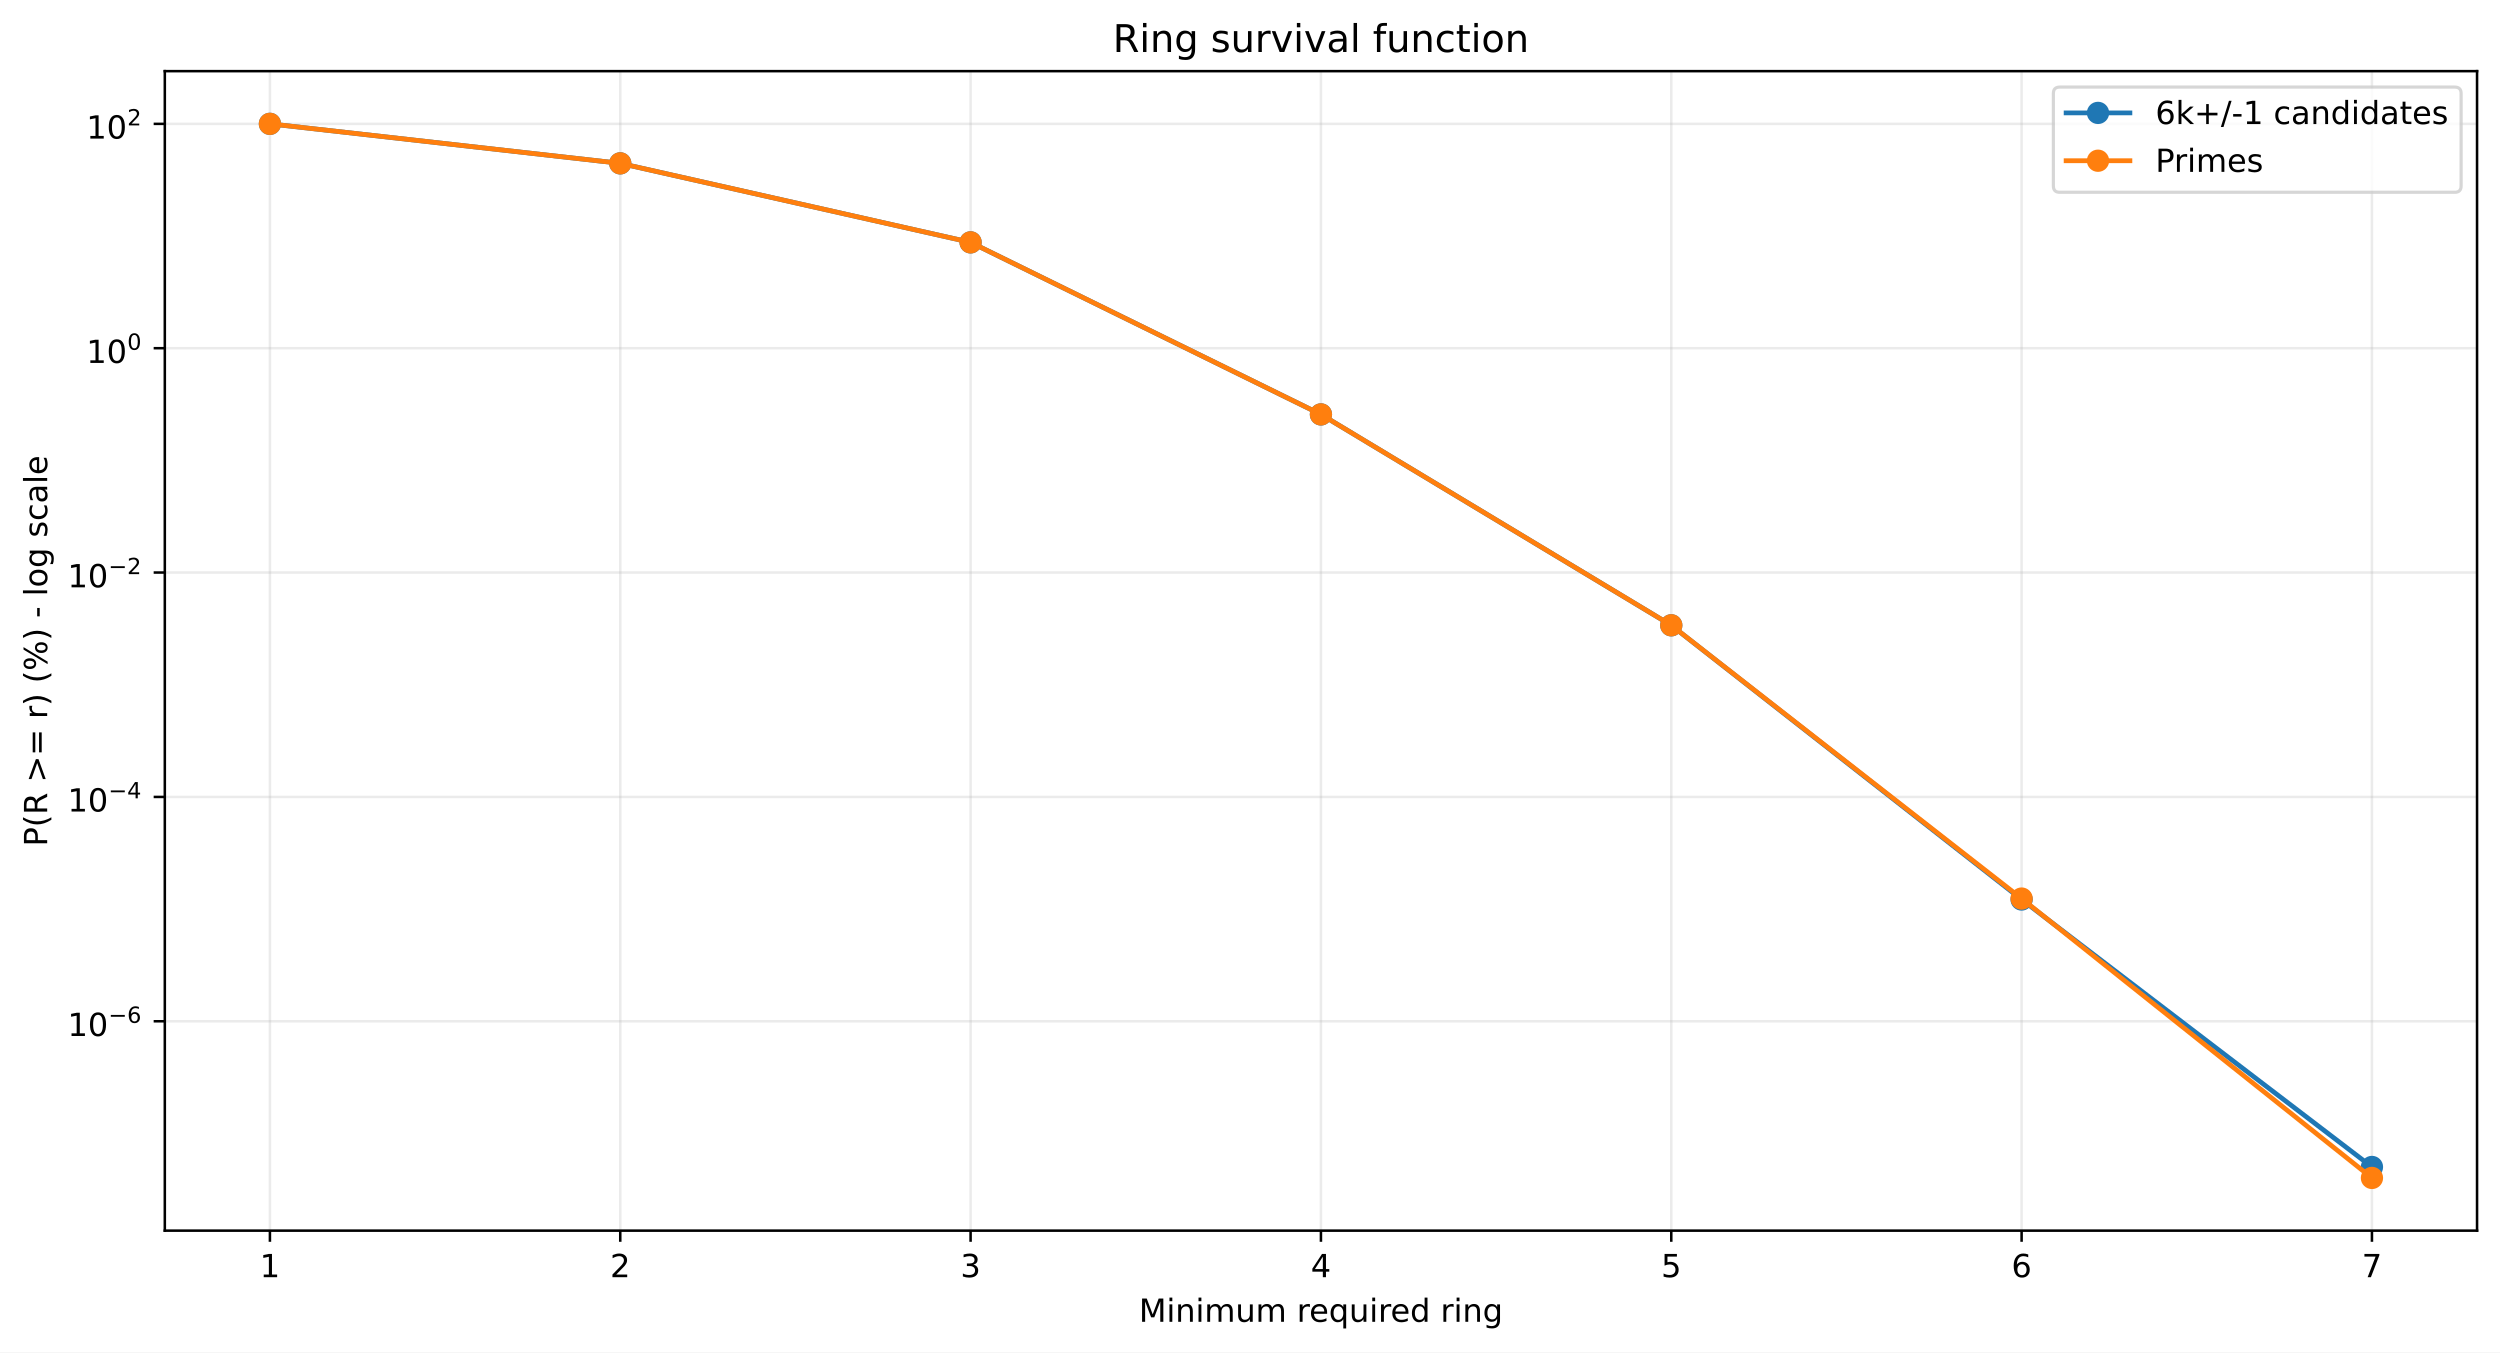
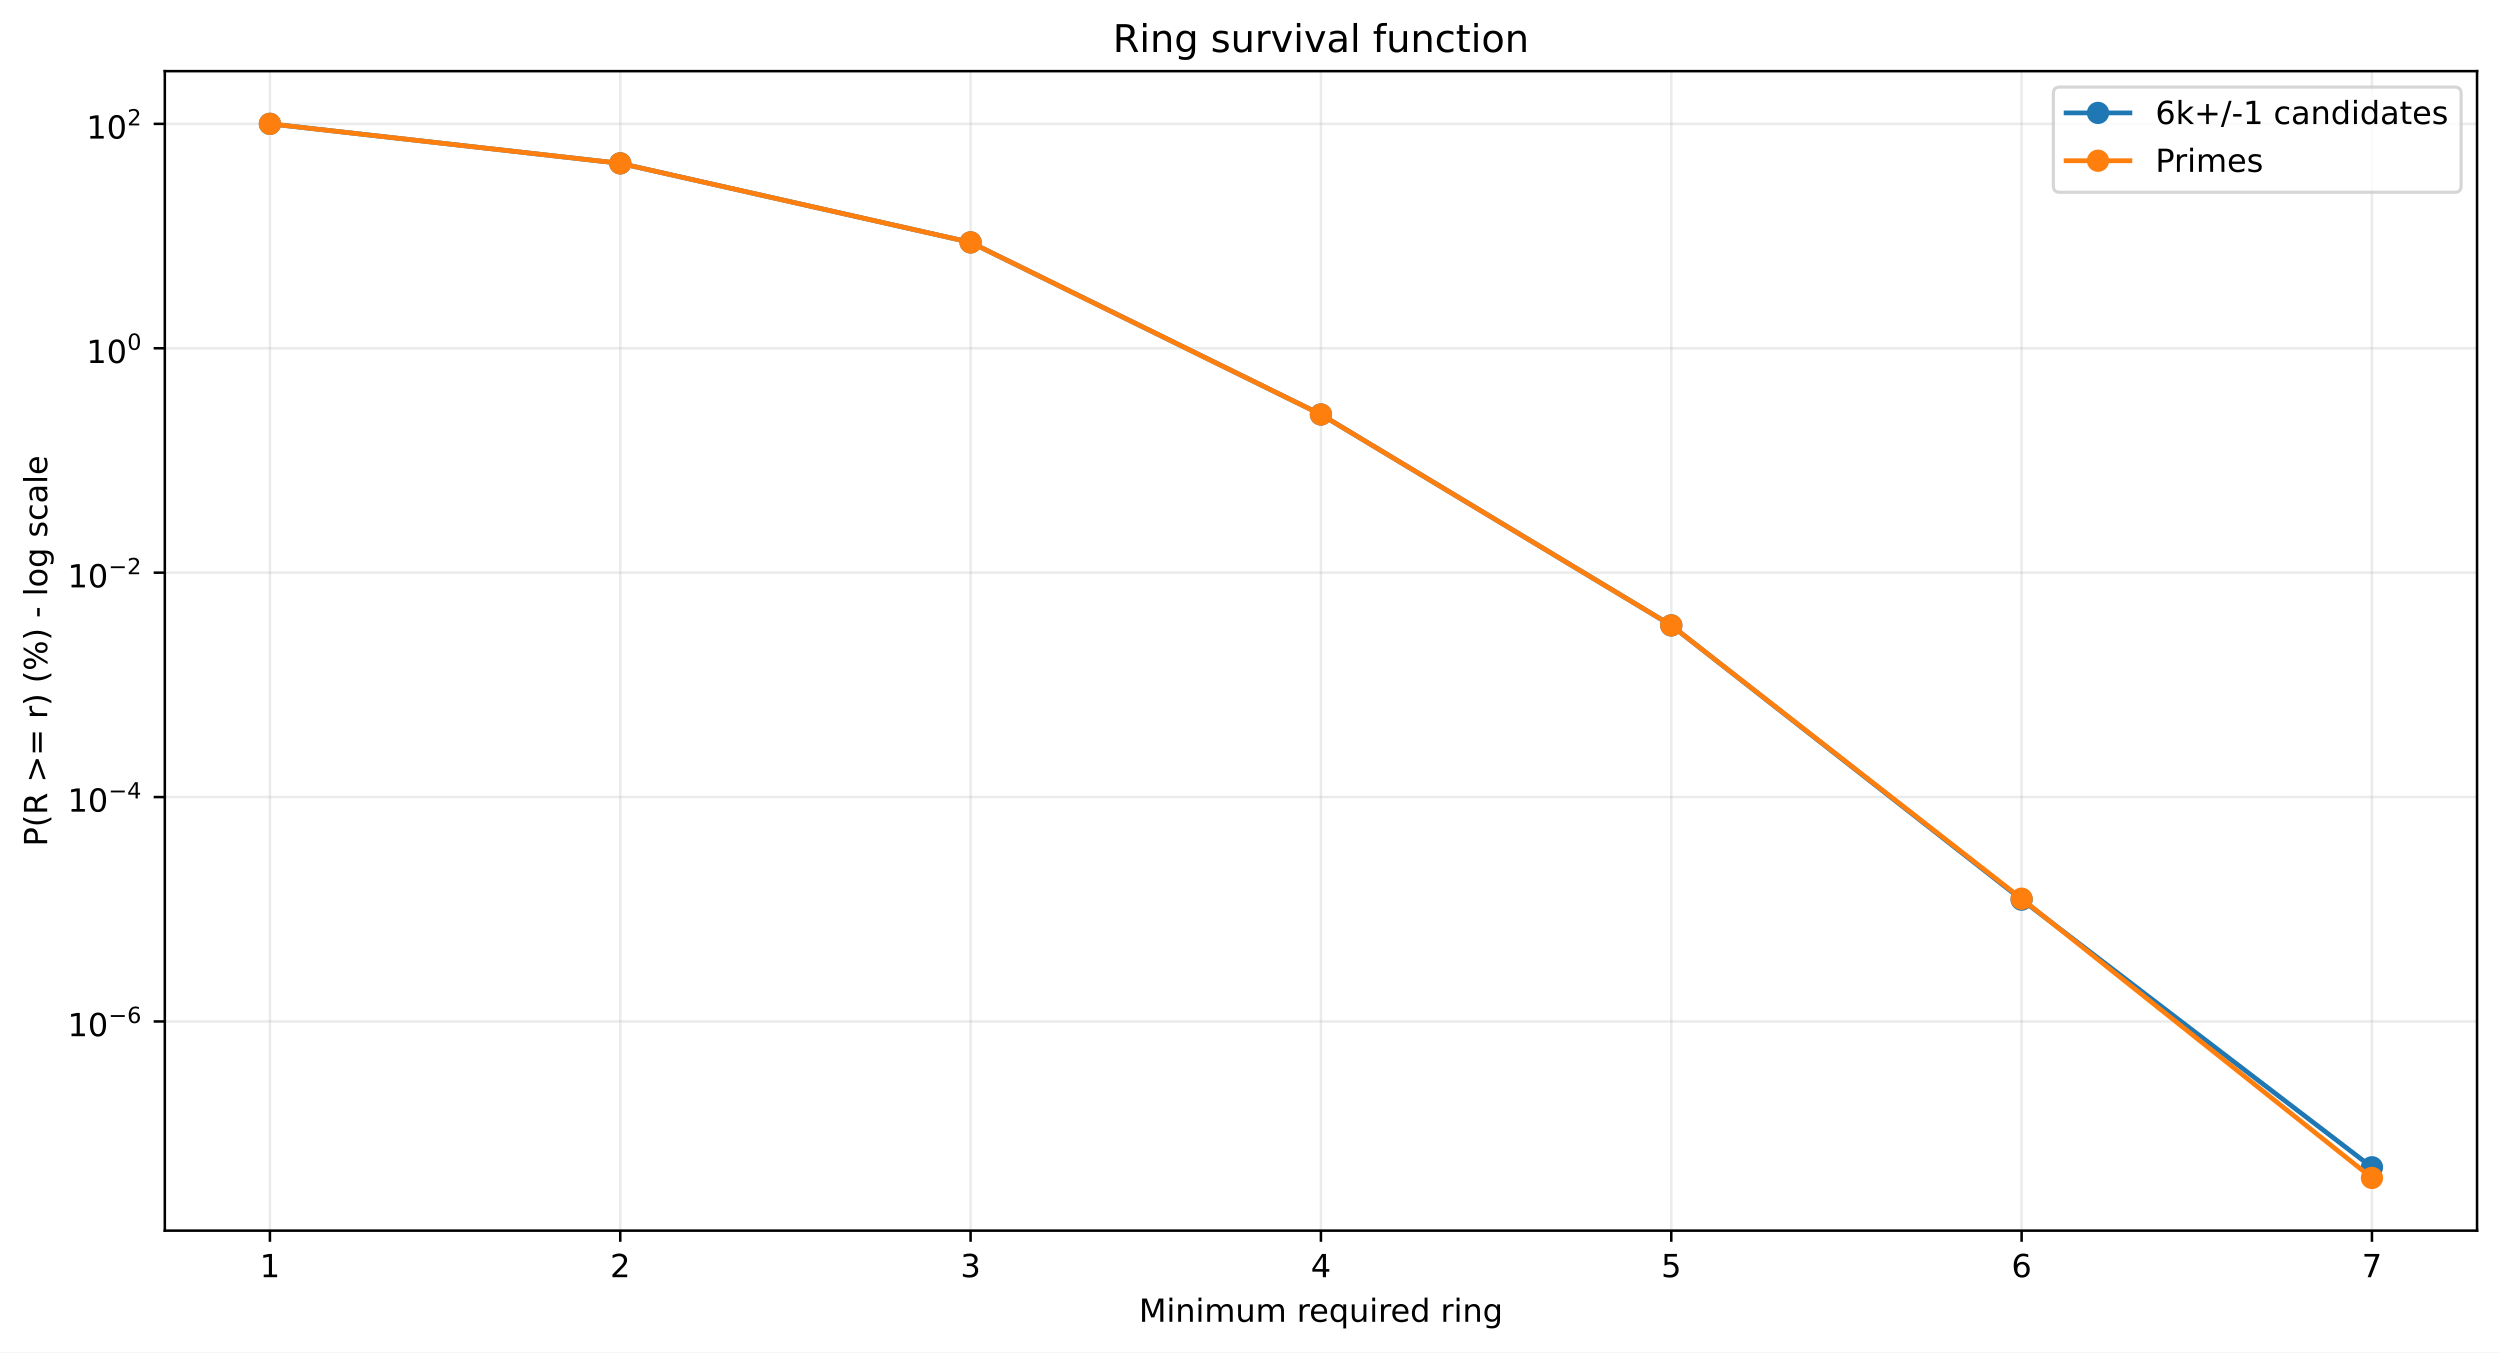
<svg xmlns="http://www.w3.org/2000/svg" xmlns:xlink="http://www.w3.org/1999/xlink" width="784.218pt" height="424.237pt" viewBox="0 0 784.218 424.237" version="1.1">
  <defs>
    <style type="text/css">*{stroke-linejoin: round; stroke-linecap: butt}</style>
  </defs>
  <g id="figure_1">
    <g id="patch_1">
      <path d="M 0 424.237  L 784.218 424.237  L 784.218 0  L 0 0  z " style="fill: #ffffff" />
    </g>
    <g id="axes_1">
      <g id="patch_2">
        <path d="M 51.701 386.036  L 777.018 386.036  L 777.018 22.318  L 51.701 22.318  z " style="fill: #ffffff" />
      </g>
      <g id="matplotlib.axis_1">
        <g id="xtick_1">
          <g id="line2d_1">
-             <path d="M 84.67 386.036  L 84.67 22.318  " clip-path="url(#p5bd077b741)" style="fill: none; stroke: #b0b0b0; stroke-opacity: 0.25; stroke-width: 0.8; stroke-linecap: square" />
+             <path d="M 84.67 386.036  L 84.67 22.318  " clip-path="url(#p8379fc074c)" style="fill: none; stroke: #b0b0b0; stroke-opacity: 0.25; stroke-width: 0.8; stroke-linecap: square" />
          </g>
          <g id="line2d_2">
            <defs>
-               <path id="m95bfbd5d03" d="M 0 0  L 0 3.5  " style="stroke: #000000; stroke-width: 0.8" />
+               <path id="m27840e03c9" d="M 0 0  L 0 3.5  " style="stroke: #000000; stroke-width: 0.8" />
            </defs>
            <g>
-               <use xlink:href="#m95bfbd5d03" x="84.67" y="386.036" style="stroke: #000000; stroke-width: 0.8" />
+               <use xlink:href="#m27840e03c9" x="84.67" y="386.036" style="stroke: #000000; stroke-width: 0.8" />
            </g>
          </g>
          <g id="text_1">
            <g transform="translate(81.48852 400.6334) scale(0.1 -0.1)">
              <defs>
                <path id="DejaVuSans-14" d="M 794 531  L 1825 531  L 1825 4091  L 703 3866  L 703 4441  L 1819 4666  L 2450 4666  L 2450 531  L 3481 531  L 3481 0  L 794 0  L 794 531  z " transform="scale(0.015625)" />
              </defs>
              <use xlink:href="#DejaVuSans-14" />
            </g>
          </g>
        </g>
        <g id="xtick_2">
          <g id="line2d_3">
-             <path d="M 194.566 386.036  L 194.566 22.318  " clip-path="url(#p5bd077b741)" style="fill: none; stroke: #b0b0b0; stroke-opacity: 0.25; stroke-width: 0.8; stroke-linecap: square" />
+             <path d="M 194.566 386.036  L 194.566 22.318  " clip-path="url(#p8379fc074c)" style="fill: none; stroke: #b0b0b0; stroke-opacity: 0.25; stroke-width: 0.8; stroke-linecap: square" />
          </g>
          <g id="line2d_4">
            <g>
-               <use xlink:href="#m95bfbd5d03" x="194.566" y="386.036" style="stroke: #000000; stroke-width: 0.8" />
+               <use xlink:href="#m27840e03c9" x="194.566" y="386.036" style="stroke: #000000; stroke-width: 0.8" />
            </g>
          </g>
          <g id="text_2">
            <g transform="translate(191.3851 400.6334) scale(0.1 -0.1)">
              <defs>
                <path id="DejaVuSans-15" d="M 1228 531  L 3431 531  L 3431 0  L 469 0  L 469 531  Q 828 903 1448 1529  Q 2069 2156 2228 2338  Q 2531 2678 2651 2914  Q 2772 3150 2772 3378  Q 2772 3750 2511 3984  Q 2250 4219 1831 4219  Q 1534 4219 1204 4116  Q 875 4013 500 3803  L 500 4441  Q 881 4594 1212 4672  Q 1544 4750 1819 4750  Q 2544 4750 2975 4387  Q 3406 4025 3406 3419  Q 3406 3131 3298 2873  Q 3191 2616 2906 2266  Q 2828 2175 2409 1742  Q 1991 1309 1228 531  z " transform="scale(0.015625)" />
              </defs>
              <use xlink:href="#DejaVuSans-15" />
            </g>
          </g>
        </g>
        <g id="xtick_3">
          <g id="line2d_5">
-             <path d="M 304.463 386.036  L 304.463 22.318  " clip-path="url(#p5bd077b741)" style="fill: none; stroke: #b0b0b0; stroke-opacity: 0.25; stroke-width: 0.8; stroke-linecap: square" />
+             <path d="M 304.463 386.036  L 304.463 22.318  " clip-path="url(#p8379fc074c)" style="fill: none; stroke: #b0b0b0; stroke-opacity: 0.25; stroke-width: 0.8; stroke-linecap: square" />
          </g>
          <g id="line2d_6">
            <g>
-               <use xlink:href="#m95bfbd5d03" x="304.463" y="386.036" style="stroke: #000000; stroke-width: 0.8" />
+               <use xlink:href="#m27840e03c9" x="304.463" y="386.036" style="stroke: #000000; stroke-width: 0.8" />
            </g>
          </g>
          <g id="text_3">
            <g transform="translate(301.2817 400.6334) scale(0.1 -0.1)">
              <defs>
                <path id="DejaVuSans-16" d="M 2597 2516  Q 3050 2419 3304 2112  Q 3559 1806 3559 1356  Q 3559 666 3084 287  Q 2609 -91 1734 -91  Q 1441 -91 1130 -33  Q 819 25 488 141  L 488 750  Q 750 597 1062 519  Q 1375 441 1716 441  Q 2309 441 2620 675  Q 2931 909 2931 1356  Q 2931 1769 2642 2001  Q 2353 2234 1838 2234  L 1294 2234  L 1294 2753  L 1863 2753  Q 2328 2753 2575 2939  Q 2822 3125 2822 3475  Q 2822 3834 2567 4026  Q 2313 4219 1838 4219  Q 1578 4219 1281 4162  Q 984 4106 628 3988  L 628 4550  Q 988 4650 1302 4700  Q 1616 4750 1894 4750  Q 2613 4750 3031 4423  Q 3450 4097 3450 3541  Q 3450 3153 3228 2886  Q 3006 2619 2597 2516  z " transform="scale(0.015625)" />
              </defs>
              <use xlink:href="#DejaVuSans-16" />
            </g>
          </g>
        </g>
        <g id="xtick_4">
          <g id="line2d_7">
-             <path d="M 414.36 386.036  L 414.36 22.318  " clip-path="url(#p5bd077b741)" style="fill: none; stroke: #b0b0b0; stroke-opacity: 0.25; stroke-width: 0.8; stroke-linecap: square" />
+             <path d="M 414.36 386.036  L 414.36 22.318  " clip-path="url(#p8379fc074c)" style="fill: none; stroke: #b0b0b0; stroke-opacity: 0.25; stroke-width: 0.8; stroke-linecap: square" />
          </g>
          <g id="line2d_8">
            <g>
-               <use xlink:href="#m95bfbd5d03" x="414.36" y="386.036" style="stroke: #000000; stroke-width: 0.8" />
+               <use xlink:href="#m27840e03c9" x="414.36" y="386.036" style="stroke: #000000; stroke-width: 0.8" />
            </g>
          </g>
          <g id="text_4">
            <g transform="translate(411.1784 400.6334) scale(0.1 -0.1)">
              <defs>
                <path id="DejaVuSans-17" d="M 2419 4116  L 825 1625  L 2419 1625  L 2419 4116  z M 2253 4666  L 3047 4666  L 3047 1625  L 3713 1625  L 3713 1100  L 3047 1100  L 3047 0  L 2419 0  L 2419 1100  L 313 1100  L 313 1709  L 2253 4666  z " transform="scale(0.015625)" />
              </defs>
              <use xlink:href="#DejaVuSans-17" />
            </g>
          </g>
        </g>
        <g id="xtick_5">
          <g id="line2d_9">
-             <path d="M 524.256 386.036  L 524.256 22.318  " clip-path="url(#p5bd077b741)" style="fill: none; stroke: #b0b0b0; stroke-opacity: 0.25; stroke-width: 0.8; stroke-linecap: square" />
+             <path d="M 524.256 386.036  L 524.256 22.318  " clip-path="url(#p8379fc074c)" style="fill: none; stroke: #b0b0b0; stroke-opacity: 0.25; stroke-width: 0.8; stroke-linecap: square" />
          </g>
          <g id="line2d_10">
            <g>
-               <use xlink:href="#m95bfbd5d03" x="524.256" y="386.036" style="stroke: #000000; stroke-width: 0.8" />
+               <use xlink:href="#m27840e03c9" x="524.256" y="386.036" style="stroke: #000000; stroke-width: 0.8" />
            </g>
          </g>
          <g id="text_5">
            <g transform="translate(521.075 400.6334) scale(0.1 -0.1)">
              <defs>
                <path id="DejaVuSans-18" d="M 691 4666  L 3169 4666  L 3169 4134  L 1269 4134  L 1269 2991  Q 1406 3038 1543 3061  Q 1681 3084 1819 3084  Q 2600 3084 3056 2656  Q 3513 2228 3513 1497  Q 3513 744 3044 326  Q 2575 -91 1722 -91  Q 1428 -91 1123 -41  Q 819 9 494 109  L 494 744  Q 775 591 1075 516  Q 1375 441 1709 441  Q 2250 441 2565 725  Q 2881 1009 2881 1497  Q 2881 1984 2565 2268  Q 2250 2553 1709 2553  Q 1456 2553 1204 2497  Q 953 2441 691 2322  L 691 4666  z " transform="scale(0.015625)" />
              </defs>
              <use xlink:href="#DejaVuSans-18" />
            </g>
          </g>
        </g>
        <g id="xtick_6">
          <g id="line2d_11">
-             <path d="M 634.153 386.036  L 634.153 22.318  " clip-path="url(#p5bd077b741)" style="fill: none; stroke: #b0b0b0; stroke-opacity: 0.25; stroke-width: 0.8; stroke-linecap: square" />
+             <path d="M 634.153 386.036  L 634.153 22.318  " clip-path="url(#p8379fc074c)" style="fill: none; stroke: #b0b0b0; stroke-opacity: 0.25; stroke-width: 0.8; stroke-linecap: square" />
          </g>
          <g id="line2d_12">
            <g>
-               <use xlink:href="#m95bfbd5d03" x="634.153" y="386.036" style="stroke: #000000; stroke-width: 0.8" />
+               <use xlink:href="#m27840e03c9" x="634.153" y="386.036" style="stroke: #000000; stroke-width: 0.8" />
            </g>
          </g>
          <g id="text_6">
            <g transform="translate(630.9716 400.6334) scale(0.1 -0.1)">
              <defs>
                <path id="DejaVuSans-19" d="M 2113 2584  Q 1688 2584 1439 2293  Q 1191 2003 1191 1497  Q 1191 994 1439 701  Q 1688 409 2113 409  Q 2538 409 2786 701  Q 3034 994 3034 1497  Q 3034 2003 2786 2293  Q 2538 2584 2113 2584  z M 3366 4563  L 3366 3988  Q 3128 4100 2886 4159  Q 2644 4219 2406 4219  Q 1781 4219 1451 3797  Q 1122 3375 1075 2522  Q 1259 2794 1537 2939  Q 1816 3084 2150 3084  Q 2853 3084 3261 2657  Q 3669 2231 3669 1497  Q 3669 778 3244 343  Q 2819 -91 2113 -91  Q 1303 -91 875 529  Q 447 1150 447 2328  Q 447 3434 972 4092  Q 1497 4750 2381 4750  Q 2619 4750 2861 4703  Q 3103 4656 3366 4563  z " transform="scale(0.015625)" />
              </defs>
              <use xlink:href="#DejaVuSans-19" />
            </g>
          </g>
        </g>
        <g id="xtick_7">
          <g id="line2d_13">
-             <path d="M 744.049 386.036  L 744.049 22.318  " clip-path="url(#p5bd077b741)" style="fill: none; stroke: #b0b0b0; stroke-opacity: 0.25; stroke-width: 0.8; stroke-linecap: square" />
+             <path d="M 744.049 386.036  L 744.049 22.318  " clip-path="url(#p8379fc074c)" style="fill: none; stroke: #b0b0b0; stroke-opacity: 0.25; stroke-width: 0.8; stroke-linecap: square" />
          </g>
          <g id="line2d_14">
            <g>
-               <use xlink:href="#m95bfbd5d03" x="744.049" y="386.036" style="stroke: #000000; stroke-width: 0.8" />
+               <use xlink:href="#m27840e03c9" x="744.049" y="386.036" style="stroke: #000000; stroke-width: 0.8" />
            </g>
          </g>
          <g id="text_7">
            <g transform="translate(740.8682 400.6334) scale(0.1 -0.1)">
              <defs>
                <path id="DejaVuSans-1a" d="M 525 4666  L 3525 4666  L 3525 4397  L 1831 0  L 1172 0  L 2766 4134  L 525 4134  L 525 4666  z " transform="scale(0.015625)" />
              </defs>
              <use xlink:href="#DejaVuSans-1a" />
            </g>
          </g>
        </g>
        <g id="text_8">
          <g transform="translate(357.2737 414.6342) scale(0.1 -0.1)">
            <defs>
              <path id="DejaVuSans-30" d="M 628 4666  L 1569 4666  L 2759 1491  L 3956 4666  L 4897 4666  L 4897 0  L 4281 0  L 4281 4097  L 3078 897  L 2444 897  L 1241 4097  L 1241 0  L 628 0  L 628 4666  z " transform="scale(0.015625)" />
              <path id="DejaVuSans-4c" d="M 603 3500  L 1178 3500  L 1178 0  L 603 0  L 603 3500  z M 603 4863  L 1178 4863  L 1178 4134  L 603 4134  L 603 4863  z " transform="scale(0.015625)" />
              <path id="DejaVuSans-51" d="M 3513 2113  L 3513 0  L 2938 0  L 2938 2094  Q 2938 2591 2744 2837  Q 2550 3084 2163 3084  Q 1697 3084 1428 2787  Q 1159 2491 1159 1978  L 1159 0  L 581 0  L 581 3500  L 1159 3500  L 1159 2956  Q 1366 3272 1645 3428  Q 1925 3584 2291 3584  Q 2894 3584 3203 3211  Q 3513 2838 3513 2113  z " transform="scale(0.015625)" />
              <path id="DejaVuSans-50" d="M 3328 2828  Q 3544 3216 3844 3400  Q 4144 3584 4550 3584  Q 5097 3584 5394 3201  Q 5691 2819 5691 2113  L 5691 0  L 5113 0  L 5113 2094  Q 5113 2597 4934 2840  Q 4756 3084 4391 3084  Q 3944 3084 3684 2787  Q 3425 2491 3425 1978  L 3425 0  L 2847 0  L 2847 2094  Q 2847 2600 2669 2842  Q 2491 3084 2119 3084  Q 1678 3084 1418 2786  Q 1159 2488 1159 1978  L 1159 0  L 581 0  L 581 3500  L 1159 3500  L 1159 2956  Q 1356 3278 1631 3431  Q 1906 3584 2284 3584  Q 2666 3584 2933 3390  Q 3200 3197 3328 2828  z " transform="scale(0.015625)" />
              <path id="DejaVuSans-58" d="M 544 1381  L 544 3500  L 1119 3500  L 1119 1403  Q 1119 906 1312 657  Q 1506 409 1894 409  Q 2359 409 2629 706  Q 2900 1003 2900 1516  L 2900 3500  L 3475 3500  L 3475 0  L 2900 0  L 2900 538  Q 2691 219 2414 64  Q 2138 -91 1772 -91  Q 1169 -91 856 284  Q 544 659 544 1381  z M 1991 3584  L 1991 3584  z " transform="scale(0.015625)" />
              <path id="DejaVuSans-3" transform="scale(0.015625)" />
              <path id="DejaVuSans-55" d="M 2631 2963  Q 2534 3019 2420 3045  Q 2306 3072 2169 3072  Q 1681 3072 1420 2755  Q 1159 2438 1159 1844  L 1159 0  L 581 0  L 581 3500  L 1159 3500  L 1159 2956  Q 1341 3275 1631 3429  Q 1922 3584 2338 3584  Q 2397 3584 2469 3576  Q 2541 3569 2628 3553  L 2631 2963  z " transform="scale(0.015625)" />
              <path id="DejaVuSans-48" d="M 3597 1894  L 3597 1613  L 953 1613  Q 991 1019 1311 708  Q 1631 397 2203 397  Q 2534 397 2845 478  Q 3156 559 3463 722  L 3463 178  Q 3153 47 2828 -22  Q 2503 -91 2169 -91  Q 1331 -91 842 396  Q 353 884 353 1716  Q 353 2575 817 3079  Q 1281 3584 2069 3584  Q 2775 3584 3186 3129  Q 3597 2675 3597 1894  z M 3022 2063  Q 3016 2534 2758 2815  Q 2500 3097 2075 3097  Q 1594 3097 1305 2825  Q 1016 2553 972 2059  L 3022 2063  z " transform="scale(0.015625)" />
              <path id="DejaVuSans-54" d="M 947 1747  Q 947 1113 1208 752  Q 1469 391 1925 391  Q 2381 391 2643 752  Q 2906 1113 2906 1747  Q 2906 2381 2643 2742  Q 2381 3103 1925 3103  Q 1469 3103 1208 2742  Q 947 2381 947 1747  z M 2906 525  Q 2725 213 2448 61  Q 2172 -91 1784 -91  Q 1150 -91 751 415  Q 353 922 353 1747  Q 353 2572 751 3078  Q 1150 3584 1784 3584  Q 2172 3584 2448 3432  Q 2725 3281 2906 2969  L 2906 3500  L 3481 3500  L 3481 -1331  L 2906 -1331  L 2906 525  z " transform="scale(0.015625)" />
              <path id="DejaVuSans-47" d="M 2906 2969  L 2906 4863  L 3481 4863  L 3481 0  L 2906 0  L 2906 525  Q 2725 213 2448 61  Q 2172 -91 1784 -91  Q 1150 -91 751 415  Q 353 922 353 1747  Q 353 2572 751 3078  Q 1150 3584 1784 3584  Q 2172 3584 2448 3432  Q 2725 3281 2906 2969  z M 947 1747  Q 947 1113 1208 752  Q 1469 391 1925 391  Q 2381 391 2643 752  Q 2906 1113 2906 1747  Q 2906 2381 2643 2742  Q 2381 3103 1925 3103  Q 1469 3103 1208 2742  Q 947 2381 947 1747  z " transform="scale(0.015625)" />
              <path id="DejaVuSans-4a" d="M 2906 1791  Q 2906 2416 2648 2759  Q 2391 3103 1925 3103  Q 1463 3103 1205 2759  Q 947 2416 947 1791  Q 947 1169 1205 825  Q 1463 481 1925 481  Q 2391 481 2648 825  Q 2906 1169 2906 1791  z M 3481 434  Q 3481 -459 3084 -895  Q 2688 -1331 1869 -1331  Q 1566 -1331 1297 -1286  Q 1028 -1241 775 -1147  L 775 -588  Q 1028 -725 1275 -790  Q 1522 -856 1778 -856  Q 2344 -856 2625 -561  Q 2906 -266 2906 331  L 2906 616  Q 2728 306 2450 153  Q 2172 0 1784 0  Q 1141 0 747 490  Q 353 981 353 1791  Q 353 2603 747 3093  Q 1141 3584 1784 3584  Q 2172 3584 2450 3431  Q 2728 3278 2906 2969  L 2906 3500  L 3481 3500  L 3481 434  z " transform="scale(0.015625)" />
            </defs>
            <use xlink:href="#DejaVuSans-30" />
            <use xlink:href="#DejaVuSans-4c" transform="translate(86.28125 0)" />
            <use xlink:href="#DejaVuSans-51" transform="translate(114.0625 0)" />
            <use xlink:href="#DejaVuSans-4c" transform="translate(177.4375 0)" />
            <use xlink:href="#DejaVuSans-50" transform="translate(205.2188 0)" />
            <use xlink:href="#DejaVuSans-58" transform="translate(302.625 0)" />
            <use xlink:href="#DejaVuSans-50" transform="translate(366 0)" />
            <use xlink:href="#DejaVuSans-3" transform="translate(463.4062 0)" />
            <use xlink:href="#DejaVuSans-55" transform="translate(495.1875 0)" />
            <use xlink:href="#DejaVuSans-48" transform="translate(534.0938 0)" />
            <use xlink:href="#DejaVuSans-54" transform="translate(595.625 0)" />
            <use xlink:href="#DejaVuSans-58" transform="translate(659.1094 0)" />
            <use xlink:href="#DejaVuSans-4c" transform="translate(722.4844 0)" />
            <use xlink:href="#DejaVuSans-55" transform="translate(750.2656 0)" />
            <use xlink:href="#DejaVuSans-48" transform="translate(789.1719 0)" />
            <use xlink:href="#DejaVuSans-47" transform="translate(850.7031 0)" />
            <use xlink:href="#DejaVuSans-3" transform="translate(914.1875 0)" />
            <use xlink:href="#DejaVuSans-55" transform="translate(945.9688 0)" />
            <use xlink:href="#DejaVuSans-4c" transform="translate(987.0781 0)" />
            <use xlink:href="#DejaVuSans-51" transform="translate(1014.859 0)" />
            <use xlink:href="#DejaVuSans-4a" transform="translate(1078.234 0)" />
          </g>
        </g>
      </g>
      <g id="matplotlib.axis_2">
        <g id="ytick_1">
          <g id="line2d_15">
-             <path d="M 51.701 320.357  L 777.018 320.357  " clip-path="url(#p5bd077b741)" style="fill: none; stroke: #b0b0b0; stroke-opacity: 0.25; stroke-width: 0.8; stroke-linecap: square" />
+             <path d="M 51.701 320.413  L 777.018 320.413  " clip-path="url(#p8379fc074c)" style="fill: none; stroke: #b0b0b0; stroke-opacity: 0.25; stroke-width: 0.8; stroke-linecap: square" />
          </g>
          <g id="line2d_16">
            <defs>
-               <path id="mdd50661c6d" d="M 0 0  L -3.5 0  " style="stroke: #000000; stroke-width: 0.8" />
+               <path id="m46e8ac301f" d="M 0 0  L -3.5 0  " style="stroke: #000000; stroke-width: 0.8" />
            </defs>
            <g>
-               <use xlink:href="#mdd50661c6d" x="51.701" y="320.357" style="stroke: #000000; stroke-width: 0.8" />
+               <use xlink:href="#m46e8ac301f" x="51.701" y="320.413" style="stroke: #000000; stroke-width: 0.8" />
            </g>
          </g>
          <g id="text_9">
-             <g transform="translate(21.20078 325.0573) scale(0.1 -0.1)">
+             <g transform="translate(21.20078 325.1127) scale(0.1 -0.1)">
              <defs>
                <path id="DejaVuSans-13" d="M 2034 4250  Q 1547 4250 1301 3770  Q 1056 3291 1056 2328  Q 1056 1369 1301 889  Q 1547 409 2034 409  Q 2525 409 2770 889  Q 3016 1369 3016 2328  Q 3016 3291 2770 3770  Q 2525 4250 2034 4250  z M 2034 4750  Q 2819 4750 3233 4129  Q 3647 3509 3647 2328  Q 3647 1150 3233 529  Q 2819 -91 2034 -91  Q 1250 -91 836 529  Q 422 1150 422 2328  Q 422 3509 836 4129  Q 1250 4750 2034 4750  z " transform="scale(0.015625)" />
                <path id="DejaVuSans-c9c" d="M 678 2272  L 4684 2272  L 4684 1741  L 678 1741  L 678 2272  z " transform="scale(0.015625)" />
              </defs>
              <use xlink:href="#DejaVuSans-14" transform="translate(0 0.746875)" />
              <use xlink:href="#DejaVuSans-13" transform="translate(63.62305 0.746875)" />
              <use xlink:href="#DejaVuSans-c9c" transform="translate(128.2031 42.04688) scale(0.7)" />
              <use xlink:href="#DejaVuSans-19" transform="translate(186.8555 42.04688) scale(0.7)" />
            </g>
          </g>
        </g>
        <g id="ytick_2">
          <g id="line2d_17">
-             <path d="M 51.701 249.981  L 777.018 249.981  " clip-path="url(#p5bd077b741)" style="fill: none; stroke: #b0b0b0; stroke-opacity: 0.25; stroke-width: 0.8; stroke-linecap: square" />
+             <path d="M 51.701 250.022  L 777.018 250.022  " clip-path="url(#p8379fc074c)" style="fill: none; stroke: #b0b0b0; stroke-opacity: 0.25; stroke-width: 0.8; stroke-linecap: square" />
          </g>
          <g id="line2d_18">
            <g>
-               <use xlink:href="#mdd50661c6d" x="51.701" y="249.981" style="stroke: #000000; stroke-width: 0.8" />
+               <use xlink:href="#m46e8ac301f" x="51.701" y="250.022" style="stroke: #000000; stroke-width: 0.8" />
            </g>
          </g>
          <g id="text_10">
-             <g transform="translate(21.20078 254.6307) scale(0.1 -0.1)">
+             <g transform="translate(21.20078 254.6722) scale(0.1 -0.1)">
              <use xlink:href="#DejaVuSans-14" transform="translate(0 0.665625)" />
              <use xlink:href="#DejaVuSans-13" transform="translate(63.62305 0.665625)" />
              <use xlink:href="#DejaVuSans-c9c" transform="translate(128.2031 41.96563) scale(0.7)" />
              <use xlink:href="#DejaVuSans-17" transform="translate(186.8555 41.96563) scale(0.7)" />
            </g>
          </g>
        </g>
        <g id="ytick_3">
          <g id="line2d_19">
-             <path d="M 51.701 179.604  L 777.018 179.604  " clip-path="url(#p5bd077b741)" style="fill: none; stroke: #b0b0b0; stroke-opacity: 0.25; stroke-width: 0.8; stroke-linecap: square" />
+             <path d="M 51.701 179.632  L 777.018 179.632  " clip-path="url(#p8379fc074c)" style="fill: none; stroke: #b0b0b0; stroke-opacity: 0.25; stroke-width: 0.8; stroke-linecap: square" />
          </g>
          <g id="line2d_20">
            <g>
-               <use xlink:href="#mdd50661c6d" x="51.701" y="179.604" style="stroke: #000000; stroke-width: 0.8" />
+               <use xlink:href="#m46e8ac301f" x="51.701" y="179.632" style="stroke: #000000; stroke-width: 0.8" />
            </g>
          </g>
          <g id="text_11">
-             <g transform="translate(21.20078 184.304) scale(0.1 -0.1)">
+             <g transform="translate(21.20078 184.3317) scale(0.1 -0.1)">
              <use xlink:href="#DejaVuSans-14" transform="translate(0 0.746875)" />
              <use xlink:href="#DejaVuSans-13" transform="translate(63.62305 0.746875)" />
              <use xlink:href="#DejaVuSans-c9c" transform="translate(128.2031 42.04688) scale(0.7)" />
              <use xlink:href="#DejaVuSans-15" transform="translate(186.8555 42.04688) scale(0.7)" />
            </g>
          </g>
        </g>
        <g id="ytick_4">
          <g id="line2d_21">
-             <path d="M 51.701 109.227  L 777.018 109.227  " clip-path="url(#p5bd077b741)" style="fill: none; stroke: #b0b0b0; stroke-opacity: 0.25; stroke-width: 0.8; stroke-linecap: square" />
+             <path d="M 51.701 109.241  L 777.018 109.241  " clip-path="url(#p8379fc074c)" style="fill: none; stroke: #b0b0b0; stroke-opacity: 0.25; stroke-width: 0.8; stroke-linecap: square" />
          </g>
          <g id="line2d_22">
            <g>
-               <use xlink:href="#mdd50661c6d" x="51.701" y="109.227" style="stroke: #000000; stroke-width: 0.8" />
+               <use xlink:href="#m46e8ac301f" x="51.701" y="109.241" style="stroke: #000000; stroke-width: 0.8" />
            </g>
          </g>
          <g id="text_12">
-             <g transform="translate(27.10078 113.9274) scale(0.1 -0.1)">
+             <g transform="translate(27.10078 113.9412) scale(0.1 -0.1)">
              <use xlink:href="#DejaVuSans-14" transform="translate(0 0.746875)" />
              <use xlink:href="#DejaVuSans-13" transform="translate(63.62305 0.746875)" />
              <use xlink:href="#DejaVuSans-13" transform="translate(128.2031 42.04688) scale(0.7)" />
            </g>
          </g>
        </g>
        <g id="ytick_5">
          <g id="line2d_23">
-             <path d="M 51.701 38.851  L 777.018 38.851  " clip-path="url(#p5bd077b741)" style="fill: none; stroke: #b0b0b0; stroke-opacity: 0.25; stroke-width: 0.8; stroke-linecap: square" />
+             <path d="M 51.701 38.851  L 777.018 38.851  " clip-path="url(#p8379fc074c)" style="fill: none; stroke: #b0b0b0; stroke-opacity: 0.25; stroke-width: 0.8; stroke-linecap: square" />
          </g>
          <g id="line2d_24">
            <g>
-               <use xlink:href="#mdd50661c6d" x="51.701" y="38.851" style="stroke: #000000; stroke-width: 0.8" />
+               <use xlink:href="#m46e8ac301f" x="51.701" y="38.851" style="stroke: #000000; stroke-width: 0.8" />
            </g>
          </g>
          <g id="text_13">
            <g transform="translate(27.10078 43.55075) scale(0.1 -0.1)">
              <use xlink:href="#DejaVuSans-14" transform="translate(0 0.746875)" />
              <use xlink:href="#DejaVuSans-13" transform="translate(63.62305 0.746875)" />
              <use xlink:href="#DejaVuSans-15" transform="translate(128.2031 42.04688) scale(0.7)" />
            </g>
          </g>
        </g>
        <g id="text_14">
          <g transform="translate(14.79844 265.4996) rotate(-90) scale(0.1 -0.1)">
            <defs>
              <path id="DejaVuSans-33" d="M 1259 4147  L 1259 2394  L 2053 2394  Q 2494 2394 2734 2622  Q 2975 2850 2975 3272  Q 2975 3691 2734 3919  Q 2494 4147 2053 4147  L 1259 4147  z M 628 4666  L 2053 4666  Q 2838 4666 3239 4311  Q 3641 3956 3641 3272  Q 3641 2581 3239 2228  Q 2838 1875 2053 1875  L 1259 1875  L 1259 0  L 628 0  L 628 4666  z " transform="scale(0.015625)" />
              <path id="DejaVuSans-b" d="M 1984 4856  Q 1566 4138 1362 3434  Q 1159 2731 1159 2009  Q 1159 1288 1364 580  Q 1569 -128 1984 -844  L 1484 -844  Q 1016 -109 783 600  Q 550 1309 550 2009  Q 550 2706 781 3412  Q 1013 4119 1484 4856  L 1984 4856  z " transform="scale(0.015625)" />
              <path id="DejaVuSans-35" d="M 2841 2188  Q 3044 2119 3236 1894  Q 3428 1669 3622 1275  L 4263 0  L 3584 0  L 2988 1197  Q 2756 1666 2539 1819  Q 2322 1972 1947 1972  L 1259 1972  L 1259 0  L 628 0  L 628 4666  L 2053 4666  Q 2853 4666 3247 4331  Q 3641 3997 3641 3322  Q 3641 2881 3436 2590  Q 3231 2300 2841 2188  z M 1259 4147  L 1259 2491  L 2053 2491  Q 2509 2491 2742 2702  Q 2975 2913 2975 3322  Q 2975 3731 2742 3939  Q 2509 4147 2053 4147  L 1259 4147  z " transform="scale(0.015625)" />
              <path id="DejaVuSans-21" d="M 678 3150  L 678 3719  L 4684 2266  L 4684 1747  L 678 294  L 678 863  L 3897 2003  L 678 3150  z " transform="scale(0.015625)" />
              <path id="DejaVuSans-20" d="M 678 2906  L 4684 2906  L 4684 2381  L 678 2381  L 678 2906  z M 678 1631  L 4684 1631  L 4684 1100  L 678 1100  L 678 1631  z " transform="scale(0.015625)" />
              <path id="DejaVuSans-c" d="M 513 4856  L 1013 4856  Q 1481 4119 1714 3412  Q 1947 2706 1947 2009  Q 1947 1309 1714 600  Q 1481 -109 1013 -844  L 513 -844  Q 928 -128 1133 580  Q 1338 1288 1338 2009  Q 1338 2731 1133 3434  Q 928 4138 513 4856  z " transform="scale(0.015625)" />
              <path id="DejaVuSans-8" d="M 4653 2053  Q 4381 2053 4226 1822  Q 4072 1591 4072 1178  Q 4072 772 4226 539  Q 4381 306 4653 306  Q 4919 306 5073 539  Q 5228 772 5228 1178  Q 5228 1588 5073 1820  Q 4919 2053 4653 2053  z M 4653 2450  Q 5147 2450 5437 2106  Q 5728 1763 5728 1178  Q 5728 594 5436 251  Q 5144 -91 4653 -91  Q 4153 -91 3862 251  Q 3572 594 3572 1178  Q 3572 1766 3864 2108  Q 4156 2450 4653 2450  z M 1428 4353  Q 1159 4353 1004 4120  Q 850 3888 850 3481  Q 850 3069 1003 2837  Q 1156 2606 1428 2606  Q 1700 2606 1854 2837  Q 2009 3069 2009 3481  Q 2009 3884 1853 4118  Q 1697 4353 1428 4353  z M 4250 4750  L 4750 4750  L 1831 -91  L 1331 -91  L 4250 4750  z M 1428 4750  Q 1922 4750 2215 4408  Q 2509 4066 2509 3481  Q 2509 2891 2217 2550  Q 1925 2209 1428 2209  Q 931 2209 642 2551  Q 353 2894 353 3481  Q 353 4063 643 4406  Q 934 4750 1428 4750  z " transform="scale(0.015625)" />
              <path id="DejaVuSans-10" d="M 313 2009  L 1997 2009  L 1997 1497  L 313 1497  L 313 2009  z " transform="scale(0.015625)" />
              <path id="DejaVuSans-4f" d="M 603 4863  L 1178 4863  L 1178 0  L 603 0  L 603 4863  z " transform="scale(0.015625)" />
              <path id="DejaVuSans-52" d="M 1959 3097  Q 1497 3097 1228 2736  Q 959 2375 959 1747  Q 959 1119 1226 758  Q 1494 397 1959 397  Q 2419 397 2687 759  Q 2956 1122 2956 1747  Q 2956 2369 2687 2733  Q 2419 3097 1959 3097  z M 1959 3584  Q 2709 3584 3137 3096  Q 3566 2609 3566 1747  Q 3566 888 3137 398  Q 2709 -91 1959 -91  Q 1206 -91 779 398  Q 353 888 353 1747  Q 353 2609 779 3096  Q 1206 3584 1959 3584  z " transform="scale(0.015625)" />
              <path id="DejaVuSans-56" d="M 2834 3397  L 2834 2853  Q 2591 2978 2328 3040  Q 2066 3103 1784 3103  Q 1356 3103 1142 2972  Q 928 2841 928 2578  Q 928 2378 1081 2264  Q 1234 2150 1697 2047  L 1894 2003  Q 2506 1872 2764 1633  Q 3022 1394 3022 966  Q 3022 478 2636 193  Q 2250 -91 1575 -91  Q 1294 -91 989 -36  Q 684 19 347 128  L 347 722  Q 666 556 975 473  Q 1284 391 1588 391  Q 1994 391 2212 530  Q 2431 669 2431 922  Q 2431 1156 2273 1281  Q 2116 1406 1581 1522  L 1381 1569  Q 847 1681 609 1914  Q 372 2147 372 2553  Q 372 3047 722 3315  Q 1072 3584 1716 3584  Q 2034 3584 2315 3537  Q 2597 3491 2834 3397  z " transform="scale(0.015625)" />
              <path id="DejaVuSans-46" d="M 3122 3366  L 3122 2828  Q 2878 2963 2633 3030  Q 2388 3097 2138 3097  Q 1578 3097 1268 2742  Q 959 2388 959 1747  Q 959 1106 1268 751  Q 1578 397 2138 397  Q 2388 397 2633 464  Q 2878 531 3122 666  L 3122 134  Q 2881 22 2623 -34  Q 2366 -91 2075 -91  Q 1284 -91 818 406  Q 353 903 353 1747  Q 353 2603 823 3093  Q 1294 3584 2113 3584  Q 2378 3584 2631 3529  Q 2884 3475 3122 3366  z " transform="scale(0.015625)" />
              <path id="DejaVuSans-44" d="M 2194 1759  Q 1497 1759 1228 1600  Q 959 1441 959 1056  Q 959 750 1161 570  Q 1363 391 1709 391  Q 2188 391 2477 730  Q 2766 1069 2766 1631  L 2766 1759  L 2194 1759  z M 3341 1997  L 3341 0  L 2766 0  L 2766 531  Q 2569 213 2275 61  Q 1981 -91 1556 -91  Q 1019 -91 701 211  Q 384 513 384 1019  Q 384 1609 779 1909  Q 1175 2209 1959 2209  L 2766 2209  L 2766 2266  Q 2766 2663 2505 2880  Q 2244 3097 1772 3097  Q 1472 3097 1187 3025  Q 903 2953 641 2809  L 641 3341  Q 956 3463 1253 3523  Q 1550 3584 1831 3584  Q 2591 3584 2966 3190  Q 3341 2797 3341 1997  z " transform="scale(0.015625)" />
            </defs>
            <use xlink:href="#DejaVuSans-33" />
            <use xlink:href="#DejaVuSans-b" transform="translate(60.29688 0)" />
            <use xlink:href="#DejaVuSans-35" transform="translate(99.3125 0)" />
            <use xlink:href="#DejaVuSans-3" transform="translate(168.7969 0)" />
            <use xlink:href="#DejaVuSans-21" transform="translate(200.5781 0)" />
            <use xlink:href="#DejaVuSans-20" transform="translate(284.375 0)" />
            <use xlink:href="#DejaVuSans-3" transform="translate(368.1719 0)" />
            <use xlink:href="#DejaVuSans-55" transform="translate(399.9531 0)" />
            <use xlink:href="#DejaVuSans-c" transform="translate(441.0625 0)" />
            <use xlink:href="#DejaVuSans-3" transform="translate(480.0781 0)" />
            <use xlink:href="#DejaVuSans-b" transform="translate(511.8594 0)" />
            <use xlink:href="#DejaVuSans-8" transform="translate(550.875 0)" />
            <use xlink:href="#DejaVuSans-c" transform="translate(645.8906 0)" />
            <use xlink:href="#DejaVuSans-3" transform="translate(684.9062 0)" />
            <use xlink:href="#DejaVuSans-10" transform="translate(716.6875 0)" />
            <use xlink:href="#DejaVuSans-3" transform="translate(752.7656 0)" />
            <use xlink:href="#DejaVuSans-4f" transform="translate(784.5469 0)" />
            <use xlink:href="#DejaVuSans-52" transform="translate(812.3281 0)" />
            <use xlink:href="#DejaVuSans-4a" transform="translate(873.5156 0)" />
            <use xlink:href="#DejaVuSans-3" transform="translate(937 0)" />
            <use xlink:href="#DejaVuSans-56" transform="translate(968.7812 0)" />
            <use xlink:href="#DejaVuSans-46" transform="translate(1020.875 0)" />
            <use xlink:href="#DejaVuSans-44" transform="translate(1075.859 0)" />
            <use xlink:href="#DejaVuSans-4f" transform="translate(1137.141 0)" />
            <use xlink:href="#DejaVuSans-48" transform="translate(1164.922 0)" />
          </g>
        </g>
      </g>
      <g id="line2d_25">
-         <path d="M 84.67 38.851  L 194.566 51.243  L 304.463 76.029  L 414.36 129.998  L 524.256 196.154  L 634.153 282.164  L 744.049 366.066  " clip-path="url(#p5bd077b741)" style="fill: none; stroke: #1f77b4; stroke-width: 1.5; stroke-linecap: square" />
+         <path d="M 84.67 38.851  L 194.566 51.246  L 304.463 76.036  L 414.36 130.016  L 524.256 196.184  L 634.153 282.205  L 744.049 366.161  " clip-path="url(#p8379fc074c)" style="fill: none; stroke: #1f77b4; stroke-width: 1.5; stroke-linecap: square" />
        <defs>
-           <path id="m40a7d11559" d="M 0 3  C 0.796 3 1.559 2.684 2.121 2.121  C 2.684 1.559 3 0.796 3 0  C 3 -0.796 2.684 -1.559 2.121 -2.121  C 1.559 -2.684 0.796 -3 0 -3  C -0.796 -3 -1.559 -2.684 -2.121 -2.121  C -2.684 -1.559 -3 -0.796 -3 0  C -3 0.796 -2.684 1.559 -2.121 2.121  C -1.559 2.684 -0.796 3 0 3  z " style="stroke: #1f77b4" />
+           <path id="md7a0ac2a58" d="M 0 3  C 0.796 3 1.559 2.684 2.121 2.121  C 2.684 1.559 3 0.796 3 0  C 3 -0.796 2.684 -1.559 2.121 -2.121  C 1.559 -2.684 0.796 -3 0 -3  C -0.796 -3 -1.559 -2.684 -2.121 -2.121  C -2.684 -1.559 -3 -0.796 -3 0  C -3 0.796 -2.684 1.559 -2.121 2.121  C -1.559 2.684 -0.796 3 0 3  z " style="stroke: #1f77b4" />
        </defs>
-         <g clip-path="url(#p5bd077b741)">
-           <use xlink:href="#m40a7d11559" x="84.67" y="38.851" style="fill: #1f77b4; stroke: #1f77b4" />
-           <use xlink:href="#m40a7d11559" x="194.566" y="51.243" style="fill: #1f77b4; stroke: #1f77b4" />
-           <use xlink:href="#m40a7d11559" x="304.463" y="76.029" style="fill: #1f77b4; stroke: #1f77b4" />
-           <use xlink:href="#m40a7d11559" x="414.36" y="129.998" style="fill: #1f77b4; stroke: #1f77b4" />
-           <use xlink:href="#m40a7d11559" x="524.256" y="196.154" style="fill: #1f77b4; stroke: #1f77b4" />
-           <use xlink:href="#m40a7d11559" x="634.153" y="282.164" style="fill: #1f77b4; stroke: #1f77b4" />
-           <use xlink:href="#m40a7d11559" x="744.049" y="366.066" style="fill: #1f77b4; stroke: #1f77b4" />
+         <g clip-path="url(#p8379fc074c)">
+           <use xlink:href="#md7a0ac2a58" x="84.67" y="38.851" style="fill: #1f77b4; stroke: #1f77b4" />
+           <use xlink:href="#md7a0ac2a58" x="194.566" y="51.246" style="fill: #1f77b4; stroke: #1f77b4" />
+           <use xlink:href="#md7a0ac2a58" x="304.463" y="76.036" style="fill: #1f77b4; stroke: #1f77b4" />
+           <use xlink:href="#md7a0ac2a58" x="414.36" y="130.016" style="fill: #1f77b4; stroke: #1f77b4" />
+           <use xlink:href="#md7a0ac2a58" x="524.256" y="196.184" style="fill: #1f77b4; stroke: #1f77b4" />
+           <use xlink:href="#md7a0ac2a58" x="634.153" y="282.205" style="fill: #1f77b4; stroke: #1f77b4" />
+           <use xlink:href="#md7a0ac2a58" x="744.049" y="366.161" style="fill: #1f77b4; stroke: #1f77b4" />
        </g>
      </g>
      <g id="line2d_26">
-         <path d="M 84.67 38.851  L 194.566 51.243  L 304.463 76.029  L 414.36 129.996  L 524.256 196.146  L 634.153 281.872  L 744.049 369.503  " clip-path="url(#p5bd077b741)" style="fill: none; stroke: #ff7f0e; stroke-width: 1.5; stroke-linecap: square" />
+         <path d="M 84.67 38.851  L 194.566 51.246  L 304.463 76.036  L 414.36 130.014  L 524.256 196.177  L 634.153 281.912  L 744.049 369.503  " clip-path="url(#p8379fc074c)" style="fill: none; stroke: #ff7f0e; stroke-width: 1.5; stroke-linecap: square" />
        <defs>
-           <path id="m6fe464242b" d="M 0 3  C 0.796 3 1.559 2.684 2.121 2.121  C 2.684 1.559 3 0.796 3 0  C 3 -0.796 2.684 -1.559 2.121 -2.121  C 1.559 -2.684 0.796 -3 0 -3  C -0.796 -3 -1.559 -2.684 -2.121 -2.121  C -2.684 -1.559 -3 -0.796 -3 0  C -3 0.796 -2.684 1.559 -2.121 2.121  C -1.559 2.684 -0.796 3 0 3  z " style="stroke: #ff7f0e" />
+           <path id="m106b033c15" d="M 0 3  C 0.796 3 1.559 2.684 2.121 2.121  C 2.684 1.559 3 0.796 3 0  C 3 -0.796 2.684 -1.559 2.121 -2.121  C 1.559 -2.684 0.796 -3 0 -3  C -0.796 -3 -1.559 -2.684 -2.121 -2.121  C -2.684 -1.559 -3 -0.796 -3 0  C -3 0.796 -2.684 1.559 -2.121 2.121  C -1.559 2.684 -0.796 3 0 3  z " style="stroke: #ff7f0e" />
        </defs>
-         <g clip-path="url(#p5bd077b741)">
-           <use xlink:href="#m6fe464242b" x="84.67" y="38.851" style="fill: #ff7f0e; stroke: #ff7f0e" />
-           <use xlink:href="#m6fe464242b" x="194.566" y="51.243" style="fill: #ff7f0e; stroke: #ff7f0e" />
-           <use xlink:href="#m6fe464242b" x="304.463" y="76.029" style="fill: #ff7f0e; stroke: #ff7f0e" />
-           <use xlink:href="#m6fe464242b" x="414.36" y="129.996" style="fill: #ff7f0e; stroke: #ff7f0e" />
-           <use xlink:href="#m6fe464242b" x="524.256" y="196.146" style="fill: #ff7f0e; stroke: #ff7f0e" />
-           <use xlink:href="#m6fe464242b" x="634.153" y="281.872" style="fill: #ff7f0e; stroke: #ff7f0e" />
-           <use xlink:href="#m6fe464242b" x="744.049" y="369.503" style="fill: #ff7f0e; stroke: #ff7f0e" />
+         <g clip-path="url(#p8379fc074c)">
+           <use xlink:href="#m106b033c15" x="84.67" y="38.851" style="fill: #ff7f0e; stroke: #ff7f0e" />
+           <use xlink:href="#m106b033c15" x="194.566" y="51.246" style="fill: #ff7f0e; stroke: #ff7f0e" />
+           <use xlink:href="#m106b033c15" x="304.463" y="76.036" style="fill: #ff7f0e; stroke: #ff7f0e" />
+           <use xlink:href="#m106b033c15" x="414.36" y="130.014" style="fill: #ff7f0e; stroke: #ff7f0e" />
+           <use xlink:href="#m106b033c15" x="524.256" y="196.177" style="fill: #ff7f0e; stroke: #ff7f0e" />
+           <use xlink:href="#m106b033c15" x="634.153" y="281.912" style="fill: #ff7f0e; stroke: #ff7f0e" />
+           <use xlink:href="#m106b033c15" x="744.049" y="369.503" style="fill: #ff7f0e; stroke: #ff7f0e" />
        </g>
      </g>
      <g id="patch_3">
        <path d="M 51.701 386.036  L 51.701 22.318  " style="fill: none; stroke: #000000; stroke-width: 0.8; stroke-linejoin: miter; stroke-linecap: square" />
      </g>
      <g id="patch_4">
        <path d="M 777.018 386.036  L 777.018 22.318  " style="fill: none; stroke: #000000; stroke-width: 0.8; stroke-linejoin: miter; stroke-linecap: square" />
      </g>
      <g id="patch_5">
        <path d="M 51.701 386.036  L 777.018 386.036  " style="fill: none; stroke: #000000; stroke-width: 0.8; stroke-linejoin: miter; stroke-linecap: square" />
      </g>
      <g id="patch_6">
        <path d="M 51.701 22.318  L 777.018 22.318  " style="fill: none; stroke: #000000; stroke-width: 0.8; stroke-linejoin: miter; stroke-linecap: square" />
      </g>
      <g id="text_15">
        <g transform="translate(349.0815 16.31812) scale(0.12 -0.12)">
          <defs>
            <path id="DejaVuSans-59" d="M 191 3500  L 800 3500  L 1894 563  L 2988 3500  L 3597 3500  L 2284 0  L 1503 0  L 191 3500  z " transform="scale(0.015625)" />
            <path id="DejaVuSans-49" d="M 2375 4863  L 2375 4384  L 1825 4384  Q 1516 4384 1395 4259  Q 1275 4134 1275 3809  L 1275 3500  L 2222 3500  L 2222 3053  L 1275 3053  L 1275 0  L 697 0  L 697 3053  L 147 3053  L 147 3500  L 697 3500  L 697 3744  Q 697 4328 969 4595  Q 1241 4863 1831 4863  L 2375 4863  z " transform="scale(0.015625)" />
            <path id="DejaVuSans-57" d="M 1172 4494  L 1172 3500  L 2356 3500  L 2356 3053  L 1172 3053  L 1172 1153  Q 1172 725 1289 603  Q 1406 481 1766 481  L 2356 481  L 2356 0  L 1766 0  Q 1100 0 847 248  Q 594 497 594 1153  L 594 3053  L 172 3053  L 172 3500  L 594 3500  L 594 4494  L 1172 4494  z " transform="scale(0.015625)" />
          </defs>
          <use xlink:href="#DejaVuSans-35" />
          <use xlink:href="#DejaVuSans-4c" transform="translate(69.48438 0)" />
          <use xlink:href="#DejaVuSans-51" transform="translate(97.26562 0)" />
          <use xlink:href="#DejaVuSans-4a" transform="translate(160.6406 0)" />
          <use xlink:href="#DejaVuSans-3" transform="translate(224.125 0)" />
          <use xlink:href="#DejaVuSans-56" transform="translate(255.9062 0)" />
          <use xlink:href="#DejaVuSans-58" transform="translate(308 0)" />
          <use xlink:href="#DejaVuSans-55" transform="translate(371.375 0)" />
          <use xlink:href="#DejaVuSans-59" transform="translate(412.4844 0)" />
          <use xlink:href="#DejaVuSans-4c" transform="translate(471.6719 0)" />
          <use xlink:href="#DejaVuSans-59" transform="translate(499.4531 0)" />
          <use xlink:href="#DejaVuSans-44" transform="translate(558.6406 0)" />
          <use xlink:href="#DejaVuSans-4f" transform="translate(619.9219 0)" />
          <use xlink:href="#DejaVuSans-3" transform="translate(647.7031 0)" />
          <use xlink:href="#DejaVuSans-49" transform="translate(679.4844 0)" />
          <use xlink:href="#DejaVuSans-58" transform="translate(714.6875 0)" />
          <use xlink:href="#DejaVuSans-51" transform="translate(778.0625 0)" />
          <use xlink:href="#DejaVuSans-46" transform="translate(841.4375 0)" />
          <use xlink:href="#DejaVuSans-57" transform="translate(896.4219 0)" />
          <use xlink:href="#DejaVuSans-4c" transform="translate(935.625 0)" />
          <use xlink:href="#DejaVuSans-52" transform="translate(963.4062 0)" />
          <use xlink:href="#DejaVuSans-51" transform="translate(1024.594 0)" />
        </g>
      </g>
      <g id="legend_1">
        <g id="patch_7">
          <path d="M 646.118 60.32  L 770.018 60.32  Q 772.018 60.32 772.018 58.32  L 772.018 29.318  Q 772.018 27.318 770.018 27.318  L 646.118 27.318  Q 644.118 27.318 644.118 29.318  L 644.118 58.32  Q 644.118 60.32 646.118 60.32  z " style="fill: #ffffff; opacity: 0.8; stroke: #cccccc; stroke-linejoin: miter" />
        </g>
        <g id="line2d_27">
          <path d="M 648.118 35.417  L 658.118 35.417  L 668.118 35.417  " style="fill: none; stroke: #1f77b4; stroke-width: 1.5; stroke-linecap: square" />
          <g>
-             <use xlink:href="#m40a7d11559" x="658.118" y="35.417" style="fill: #1f77b4; stroke: #1f77b4" />
+             <use xlink:href="#md7a0ac2a58" x="658.118" y="35.417" style="fill: #1f77b4; stroke: #1f77b4" />
          </g>
        </g>
        <g id="text_16">
          <g transform="translate(676.1184 38.91656) scale(0.1 -0.1)">
            <defs>
              <path id="DejaVuSans-4e" d="M 581 4863  L 1159 4863  L 1159 1991  L 2875 3500  L 3609 3500  L 1753 1863  L 3688 0  L 2938 0  L 1159 1709  L 1159 0  L 581 0  L 581 4863  z " transform="scale(0.015625)" />
              <path id="DejaVuSans-e" d="M 2944 4013  L 2944 2272  L 4684 2272  L 4684 1741  L 2944 1741  L 2944 0  L 2419 0  L 2419 1741  L 678 1741  L 678 2272  L 2419 2272  L 2419 4013  L 2944 4013  z " transform="scale(0.015625)" />
              <path id="DejaVuSans-12" d="M 1625 4666  L 2156 4666  L 531 -594  L 0 -594  L 1625 4666  z " transform="scale(0.015625)" />
            </defs>
            <use xlink:href="#DejaVuSans-19" />
            <use xlink:href="#DejaVuSans-4e" transform="translate(63.625 0)" />
            <use xlink:href="#DejaVuSans-e" transform="translate(121.5312 0)" />
            <use xlink:href="#DejaVuSans-12" transform="translate(205.3281 0)" />
            <use xlink:href="#DejaVuSans-10" transform="translate(239.0156 0)" />
            <use xlink:href="#DejaVuSans-14" transform="translate(275.0938 0)" />
            <use xlink:href="#DejaVuSans-3" transform="translate(338.7188 0)" />
            <use xlink:href="#DejaVuSans-46" transform="translate(370.5 0)" />
            <use xlink:href="#DejaVuSans-44" transform="translate(425.4844 0)" />
            <use xlink:href="#DejaVuSans-51" transform="translate(486.7656 0)" />
            <use xlink:href="#DejaVuSans-47" transform="translate(550.1406 0)" />
            <use xlink:href="#DejaVuSans-4c" transform="translate(613.625 0)" />
            <use xlink:href="#DejaVuSans-47" transform="translate(641.4062 0)" />
            <use xlink:href="#DejaVuSans-44" transform="translate(704.8906 0)" />
            <use xlink:href="#DejaVuSans-57" transform="translate(766.1719 0)" />
            <use xlink:href="#DejaVuSans-48" transform="translate(805.375 0)" />
            <use xlink:href="#DejaVuSans-56" transform="translate(866.9062 0)" />
          </g>
        </g>
        <g id="line2d_28">
          <path d="M 648.118 50.417  L 658.118 50.417  L 668.118 50.417  " style="fill: none; stroke: #ff7f0e; stroke-width: 1.5; stroke-linecap: square" />
          <g>
-             <use xlink:href="#m6fe464242b" x="658.118" y="50.417" style="fill: #ff7f0e; stroke: #ff7f0e" />
+             <use xlink:href="#m106b033c15" x="658.118" y="50.417" style="fill: #ff7f0e; stroke: #ff7f0e" />
          </g>
        </g>
        <g id="text_17">
          <g transform="translate(676.1184 53.91734) scale(0.1 -0.1)">
            <use xlink:href="#DejaVuSans-33" />
            <use xlink:href="#DejaVuSans-55" transform="translate(58.54688 0)" />
            <use xlink:href="#DejaVuSans-4c" transform="translate(99.65625 0)" />
            <use xlink:href="#DejaVuSans-50" transform="translate(127.4375 0)" />
            <use xlink:href="#DejaVuSans-48" transform="translate(224.8438 0)" />
            <use xlink:href="#DejaVuSans-56" transform="translate(286.375 0)" />
          </g>
        </g>
      </g>
    </g>
  </g>
  <defs>
-     <clipPath id="p5bd077b741">
+     <clipPath id="p8379fc074c">
      <rect x="51.701" y="22.318" width="725.318" height="363.718" />
    </clipPath>
  </defs>
</svg>
